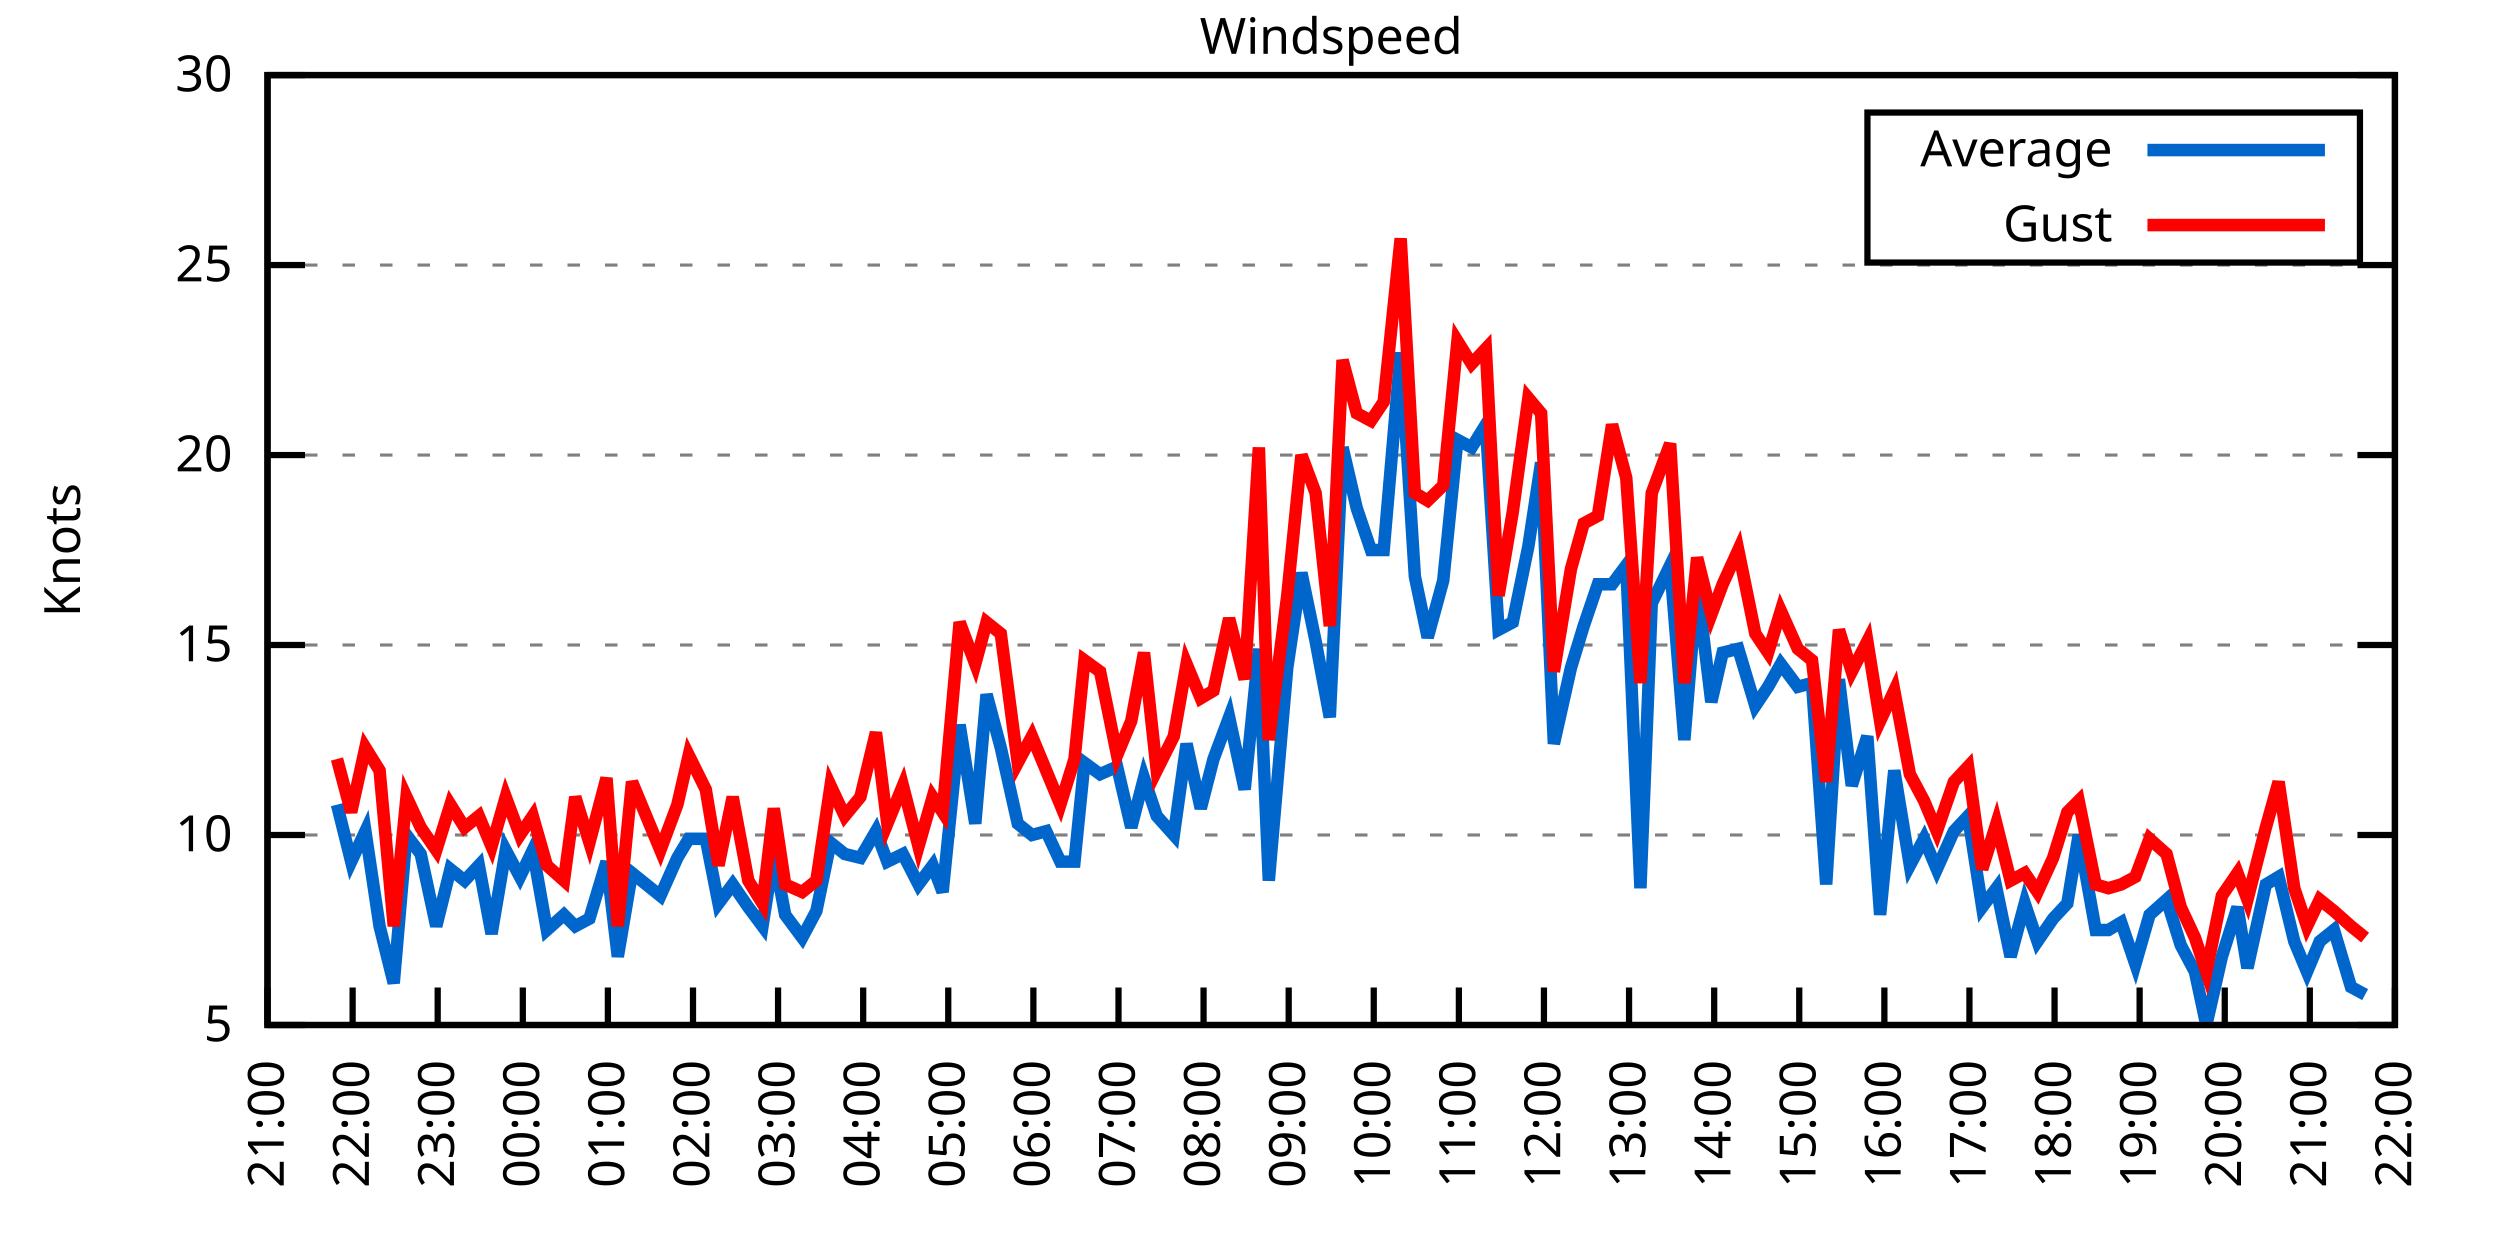
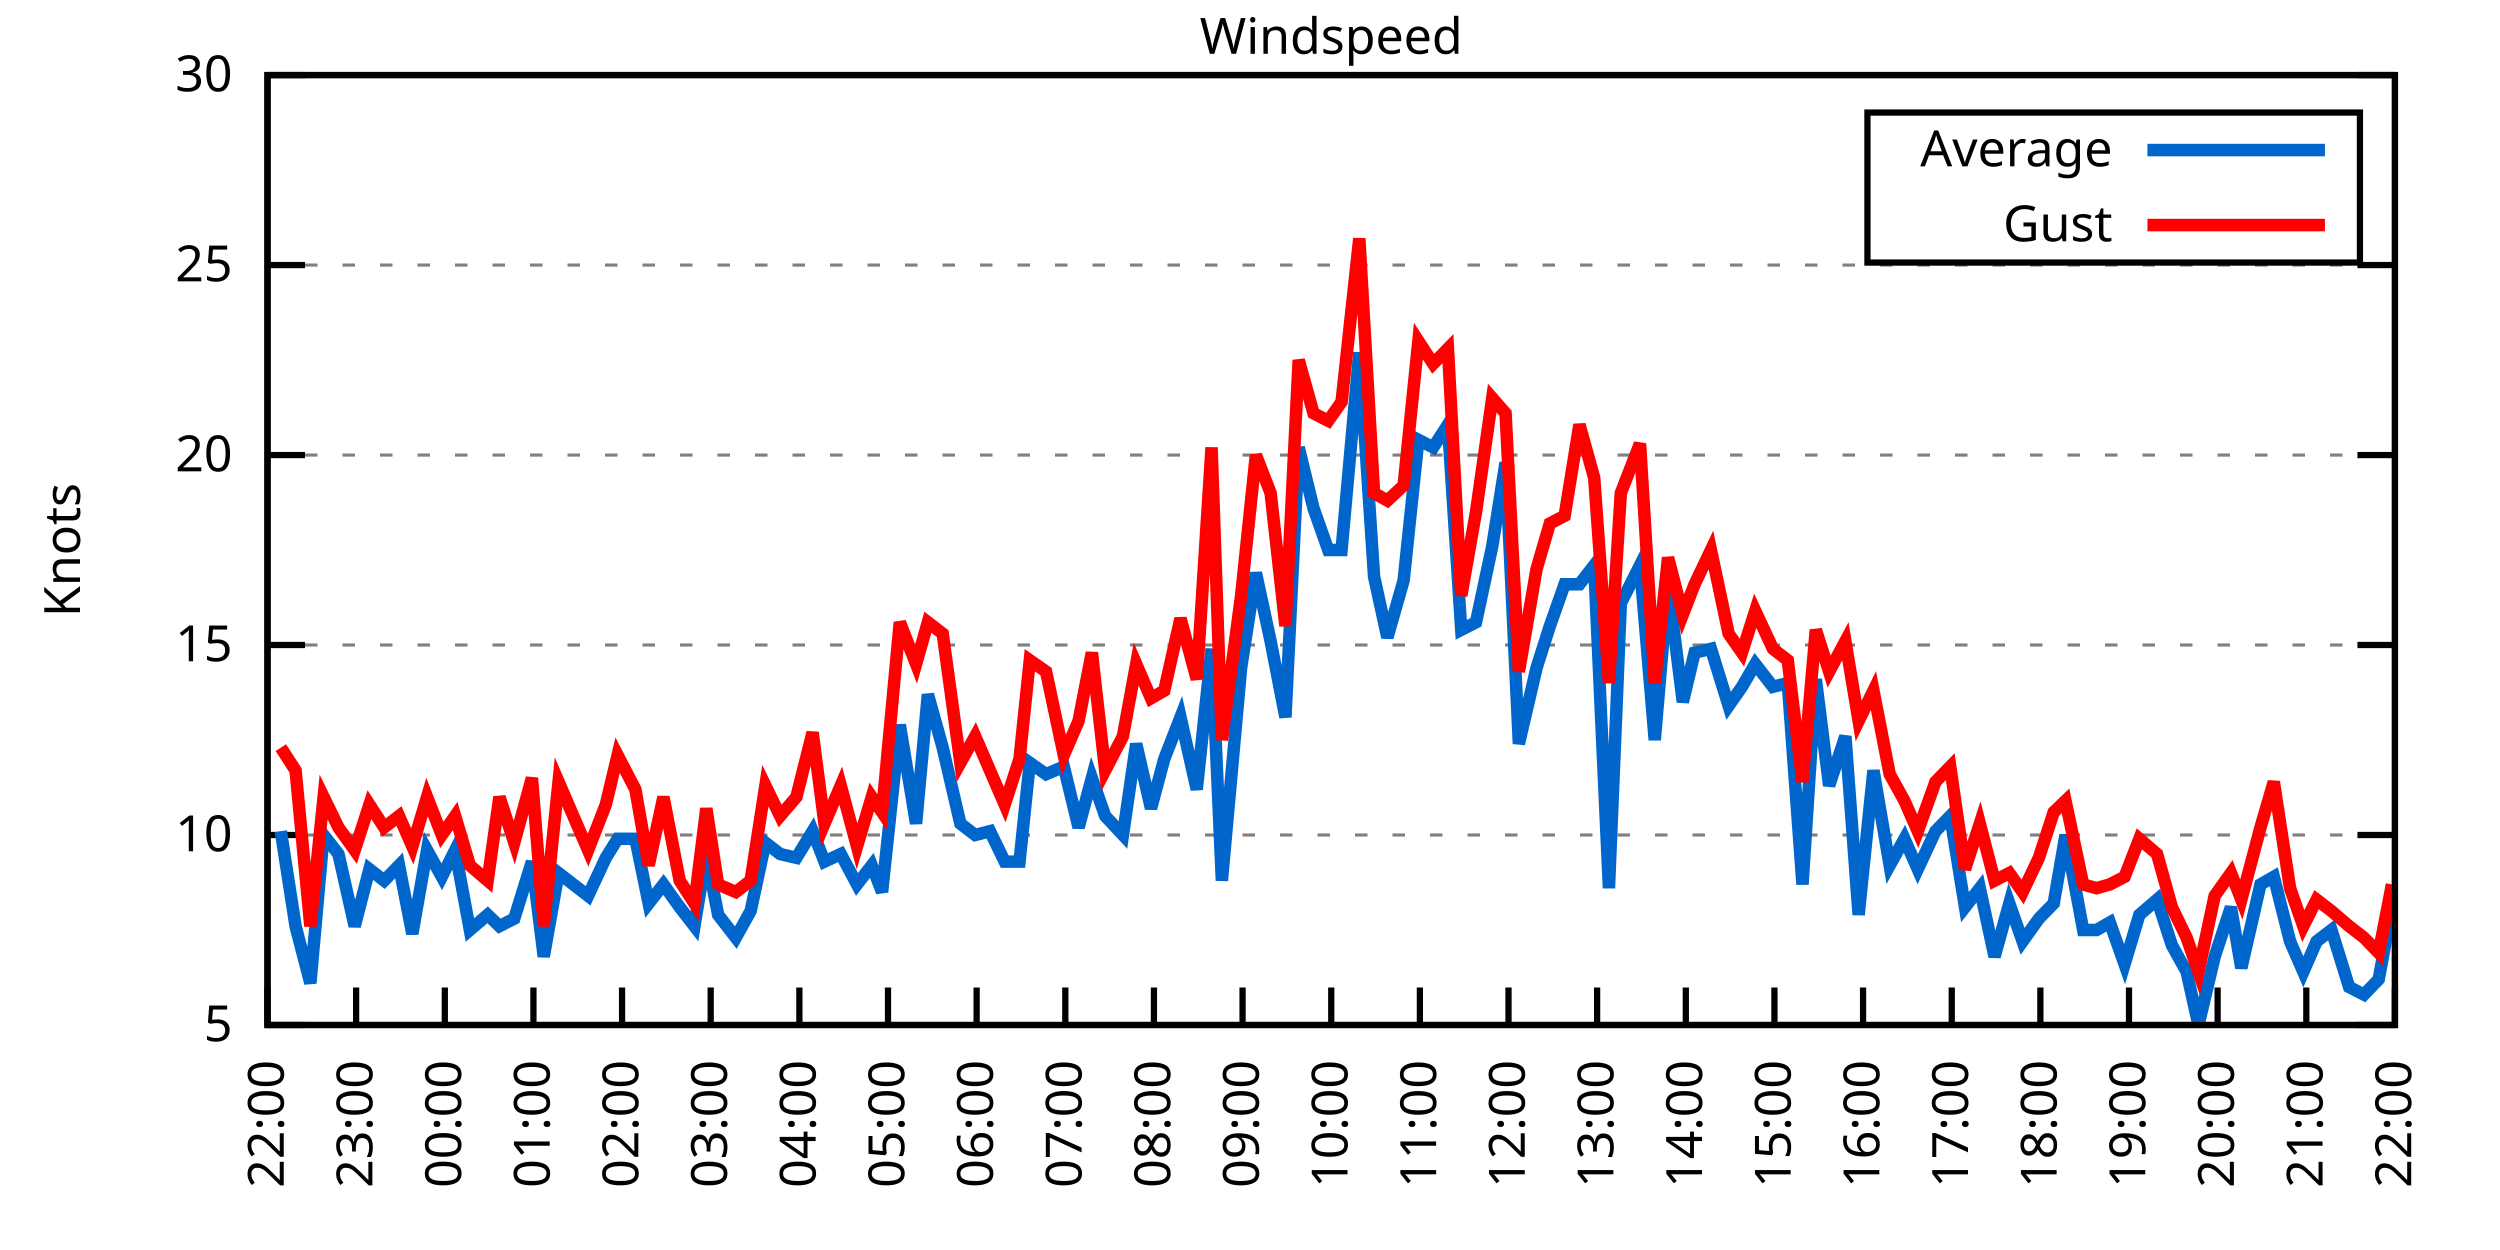
<svg xmlns="http://www.w3.org/2000/svg" xmlns:xlink="http://www.w3.org/1999/xlink" width="400" height="200" viewBox="0 0 400 200">
  <g id="gnuplot_canvas">
    <rect x="0" y="0" width="400" height="200" fill="none" />
    <defs>
      <circle id="gpDot" r="0.5" stroke-width="0.5" stroke="currentColor" />
      <path id="gpPt0" stroke-width="0.333" stroke="currentColor" d="M-1,0 h2 M0,-1 v2" />
      <path id="gpPt1" stroke-width="0.333" stroke="currentColor" d="M-1,-1 L1,1 M1,-1 L-1,1" />
      <path id="gpPt2" stroke-width="0.333" stroke="currentColor" d="M-1,0 L1,0 M0,-1 L0,1 M-1,-1 L1,1 M-1,1 L1,-1" />
      <rect id="gpPt3" stroke-width="0.333" stroke="currentColor" x="-1" y="-1" width="2" height="2" />
      <rect id="gpPt4" stroke-width="0.333" stroke="currentColor" fill="currentColor" x="-1" y="-1" width="2" height="2" />
      <circle id="gpPt5" stroke-width="0.333" stroke="currentColor" cx="0" cy="0" r="1" />
      <use xlink:href="#gpPt5" id="gpPt6" fill="currentColor" stroke="none" />
      <path id="gpPt7" stroke-width="0.333" stroke="currentColor" d="M0,-1.33 L-1.33,0.67 L1.33,0.67 z" />
      <use xlink:href="#gpPt7" id="gpPt8" fill="currentColor" stroke="none" />
      <use xlink:href="#gpPt7" id="gpPt9" stroke="currentColor" transform="rotate(180)" />
      <use xlink:href="#gpPt9" id="gpPt10" fill="currentColor" stroke="none" />
      <use xlink:href="#gpPt3" id="gpPt11" stroke="currentColor" transform="rotate(45)" />
      <use xlink:href="#gpPt11" id="gpPt12" fill="currentColor" stroke="none" />
      <path id="gpPt13" stroke-width="0.333" stroke="currentColor" d="M0,1.330 L1.265,0.411 L0.782,-1.067 L-0.782,-1.076 L-1.265,0.411 z" />
      <use xlink:href="#gpPt13" id="gpPt14" fill="currentColor" stroke="none" />
      <filter id="textbox" filterUnits="objectBoundingBox" x="0" y="0" height="1" width="1">
        <feFlood flood-color="white" flood-opacity="1" result="bgnd" />
        <feComposite in="SourceGraphic" in2="bgnd" operator="atop" />
      </filter>
      <filter id="greybox" filterUnits="objectBoundingBox" x="0" y="0" height="1" width="1">
        <feFlood flood-color="lightgrey" flood-opacity="1" result="grey" />
        <feComposite in="SourceGraphic" in2="grey" operator="atop" />
      </filter>
    </defs>
    <g fill="none" color="white" stroke="currentColor" stroke-width="1.00" stroke-linecap="butt" stroke-linejoin="miter">
</g>
    <g fill="none" color="black" stroke="currentColor" stroke-width="1.00" stroke-linecap="butt" stroke-linejoin="miter">
      <g stroke="none" shape-rendering="crispEdges">
        <polygon fill="rgb(255, 255, 255)" points="42.80,164.00 383.18,164.00 383.18,12.02 42.80,12.02 " />
      </g>
    </g>
    <g fill="none" color="black" stroke="currentColor" stroke-width="1.00" stroke-linecap="butt" stroke-linejoin="miter">
</g>
    <g fill="none" color="black" stroke="black" stroke-width="0.50" stroke-linecap="butt" stroke-linejoin="miter">
</g>
    <g fill="none" color="gray" stroke="currentColor" stroke-width="0.50" stroke-linecap="butt" stroke-linejoin="miter">
      <path stroke="gray" stroke-dasharray="2,4" class="gridline" d="M42.80,164.00 L383.19,164.00  " />
    </g>
    <g fill="none" color="gray" stroke="gray" stroke-width="1.00" stroke-linecap="butt" stroke-linejoin="miter">
</g>
    <g fill="none" color="black" stroke="currentColor" stroke-width="1.00" stroke-linecap="butt" stroke-linejoin="miter">
      <path stroke="black" d="M42.80,164.00 L48.80,164.00 M383.19,164.00 L377.19,164.00  " />
      <g transform="translate(37.20,166.60)" stroke="none" fill="black" font-family="Sans" font-size="8.00" text-anchor="end">
        <text>
          <tspan font-family="Sans"> 5</tspan>
        </text>
      </g>
    </g>
    <g fill="none" color="black" stroke="currentColor" stroke-width="1.00" stroke-linecap="butt" stroke-linejoin="miter">
</g>
    <g fill="none" color="black" stroke="black" stroke-width="0.50" stroke-linecap="butt" stroke-linejoin="miter">
</g>
    <g fill="none" color="gray" stroke="currentColor" stroke-width="0.50" stroke-linecap="butt" stroke-linejoin="miter">
      <path stroke="gray" stroke-dasharray="2,4" class="gridline" d="M42.80,133.60 L383.19,133.60  " />
    </g>
    <g fill="none" color="gray" stroke="gray" stroke-width="1.00" stroke-linecap="butt" stroke-linejoin="miter">
</g>
    <g fill="none" color="black" stroke="currentColor" stroke-width="1.00" stroke-linecap="butt" stroke-linejoin="miter">
      <path stroke="black" d="M42.80,133.60 L48.80,133.60 M383.19,133.60 L377.19,133.60  " />
      <g transform="translate(37.20,136.20)" stroke="none" fill="black" font-family="Sans" font-size="8.00" text-anchor="end">
        <text>
          <tspan font-family="Sans"> 10</tspan>
        </text>
      </g>
    </g>
    <g fill="none" color="black" stroke="currentColor" stroke-width="1.00" stroke-linecap="butt" stroke-linejoin="miter">
</g>
    <g fill="none" color="black" stroke="black" stroke-width="0.50" stroke-linecap="butt" stroke-linejoin="miter">
</g>
    <g fill="none" color="gray" stroke="currentColor" stroke-width="0.50" stroke-linecap="butt" stroke-linejoin="miter">
      <path stroke="gray" stroke-dasharray="2,4" class="gridline" d="M42.80,103.20 L383.19,103.20  " />
    </g>
    <g fill="none" color="gray" stroke="gray" stroke-width="1.00" stroke-linecap="butt" stroke-linejoin="miter">
</g>
    <g fill="none" color="black" stroke="currentColor" stroke-width="1.00" stroke-linecap="butt" stroke-linejoin="miter">
      <path stroke="black" d="M42.80,103.20 L48.80,103.20 M383.19,103.20 L377.19,103.20  " />
      <g transform="translate(37.20,105.80)" stroke="none" fill="black" font-family="Sans" font-size="8.00" text-anchor="end">
        <text>
          <tspan font-family="Sans"> 15</tspan>
        </text>
      </g>
    </g>
    <g fill="none" color="black" stroke="currentColor" stroke-width="1.00" stroke-linecap="butt" stroke-linejoin="miter">
</g>
    <g fill="none" color="black" stroke="black" stroke-width="0.50" stroke-linecap="butt" stroke-linejoin="miter">
</g>
    <g fill="none" color="gray" stroke="currentColor" stroke-width="0.50" stroke-linecap="butt" stroke-linejoin="miter">
      <path stroke="gray" stroke-dasharray="2,4" class="gridline" d="M42.80,72.81 L383.19,72.81  " />
    </g>
    <g fill="none" color="gray" stroke="gray" stroke-width="1.00" stroke-linecap="butt" stroke-linejoin="miter">
</g>
    <g fill="none" color="black" stroke="currentColor" stroke-width="1.00" stroke-linecap="butt" stroke-linejoin="miter">
      <path stroke="black" d="M42.80,72.81 L48.80,72.81 M383.19,72.81 L377.19,72.81  " />
      <g transform="translate(37.20,75.41)" stroke="none" fill="black" font-family="Sans" font-size="8.00" text-anchor="end">
        <text>
          <tspan font-family="Sans"> 20</tspan>
        </text>
      </g>
    </g>
    <g fill="none" color="black" stroke="currentColor" stroke-width="1.00" stroke-linecap="butt" stroke-linejoin="miter">
</g>
    <g fill="none" color="black" stroke="black" stroke-width="0.50" stroke-linecap="butt" stroke-linejoin="miter">
</g>
    <g fill="none" color="gray" stroke="currentColor" stroke-width="0.50" stroke-linecap="butt" stroke-linejoin="miter">
      <path stroke="gray" stroke-dasharray="2,4" class="gridline" d="M42.80,42.41 L383.19,42.41  " />
    </g>
    <g fill="none" color="gray" stroke="gray" stroke-width="1.00" stroke-linecap="butt" stroke-linejoin="miter">
</g>
    <g fill="none" color="black" stroke="currentColor" stroke-width="1.00" stroke-linecap="butt" stroke-linejoin="miter">
      <path stroke="black" d="M42.80,42.41 L48.80,42.41 M383.19,42.41 L377.19,42.41  " />
      <g transform="translate(37.20,45.01)" stroke="none" fill="black" font-family="Sans" font-size="8.00" text-anchor="end">
        <text>
          <tspan font-family="Sans"> 25</tspan>
        </text>
      </g>
    </g>
    <g fill="none" color="black" stroke="currentColor" stroke-width="1.00" stroke-linecap="butt" stroke-linejoin="miter">
</g>
    <g fill="none" color="black" stroke="black" stroke-width="0.50" stroke-linecap="butt" stroke-linejoin="miter">
</g>
    <g fill="none" color="gray" stroke="currentColor" stroke-width="0.50" stroke-linecap="butt" stroke-linejoin="miter">
      <path stroke="gray" stroke-dasharray="2,4" class="gridline" d="M42.80,12.01 L383.19,12.01  " />
    </g>
    <g fill="none" color="gray" stroke="gray" stroke-width="1.00" stroke-linecap="butt" stroke-linejoin="miter">
</g>
    <g fill="none" color="black" stroke="currentColor" stroke-width="1.00" stroke-linecap="butt" stroke-linejoin="miter">
      <path stroke="black" d="M42.80,12.01 L48.80,12.01 M383.19,12.01 L377.19,12.01  " />
      <g transform="translate(37.20,14.61)" stroke="none" fill="black" font-family="Sans" font-size="8.00" text-anchor="end">
        <text>
          <tspan font-family="Sans"> 30</tspan>
        </text>
      </g>
    </g>
    <g fill="none" color="black" stroke="currentColor" stroke-width="1.00" stroke-linecap="butt" stroke-linejoin="miter">
      <path stroke="black" d="M42.80,164.00 L42.80,158.00  " />
      <g transform="translate(45.40,169.60) rotate(270.00)" stroke="none" fill="black" font-family="Sans" font-size="8.00" text-anchor="end">
        <text>
-           <tspan font-family="Sans">21:00</tspan>
-         </text>
-       </g>
-     </g>
-     <g fill="none" color="black" stroke="currentColor" stroke-width="1.00" stroke-linecap="butt" stroke-linejoin="miter">
-       <path stroke="black" d="M56.42,164.00 L56.42,158.00  " />
-       <g transform="translate(59.02,169.60) rotate(270.00)" stroke="none" fill="black" font-family="Sans" font-size="8.00" text-anchor="end">
-         <text>
          <tspan font-family="Sans">22:00</tspan>
        </text>
      </g>
    </g>
    <g fill="none" color="black" stroke="currentColor" stroke-width="1.00" stroke-linecap="butt" stroke-linejoin="miter">
-       <path stroke="black" d="M70.03,164.00 L70.03,158.00  " />
-       <g transform="translate(72.63,169.60) rotate(270.00)" stroke="none" fill="black" font-family="Sans" font-size="8.00" text-anchor="end">
+       <path stroke="black" d="M56.98,164.00 L56.98,158.00  " />
+       <g transform="translate(59.58,169.60) rotate(270.00)" stroke="none" fill="black" font-family="Sans" font-size="8.00" text-anchor="end">
        <text>
          <tspan font-family="Sans">23:00</tspan>
        </text>
      </g>
    </g>
    <g fill="none" color="black" stroke="currentColor" stroke-width="1.00" stroke-linecap="butt" stroke-linejoin="miter">
-       <path stroke="black" d="M83.65,164.00 L83.65,158.00  " />
-       <g transform="translate(86.25,169.60) rotate(270.00)" stroke="none" fill="black" font-family="Sans" font-size="8.00" text-anchor="end">
+       <path stroke="black" d="M71.17,164.00 L71.17,158.00  " />
+       <g transform="translate(73.77,169.60) rotate(270.00)" stroke="none" fill="black" font-family="Sans" font-size="8.00" text-anchor="end">
        <text>
          <tspan font-family="Sans">00:00</tspan>
        </text>
      </g>
    </g>
    <g fill="none" color="black" stroke="currentColor" stroke-width="1.00" stroke-linecap="butt" stroke-linejoin="miter">
-       <path stroke="black" d="M97.26,164.00 L97.26,158.00  " />
-       <g transform="translate(99.86,169.60) rotate(270.00)" stroke="none" fill="black" font-family="Sans" font-size="8.00" text-anchor="end">
+       <path stroke="black" d="M85.35,164.00 L85.35,158.00  " />
+       <g transform="translate(87.95,169.60) rotate(270.00)" stroke="none" fill="black" font-family="Sans" font-size="8.00" text-anchor="end">
        <text>
          <tspan font-family="Sans">01:00</tspan>
        </text>
      </g>
    </g>
    <g fill="none" color="black" stroke="currentColor" stroke-width="1.00" stroke-linecap="butt" stroke-linejoin="miter">
-       <path stroke="black" d="M110.88,164.00 L110.88,158.00  " />
-       <g transform="translate(113.48,169.60) rotate(270.00)" stroke="none" fill="black" font-family="Sans" font-size="8.00" text-anchor="end">
+       <path stroke="black" d="M99.53,164.00 L99.53,158.00  " />
+       <g transform="translate(102.13,169.60) rotate(270.00)" stroke="none" fill="black" font-family="Sans" font-size="8.00" text-anchor="end">
        <text>
          <tspan font-family="Sans">02:00</tspan>
        </text>
      </g>
    </g>
    <g fill="none" color="black" stroke="currentColor" stroke-width="1.00" stroke-linecap="butt" stroke-linejoin="miter">
-       <path stroke="black" d="M124.49,164.00 L124.49,158.00  " />
-       <g transform="translate(127.09,169.60) rotate(270.00)" stroke="none" fill="black" font-family="Sans" font-size="8.00" text-anchor="end">
+       <path stroke="black" d="M113.71,164.00 L113.71,158.00  " />
+       <g transform="translate(116.31,169.60) rotate(270.00)" stroke="none" fill="black" font-family="Sans" font-size="8.00" text-anchor="end">
        <text>
          <tspan font-family="Sans">03:00</tspan>
        </text>
      </g>
    </g>
    <g fill="none" color="black" stroke="currentColor" stroke-width="1.00" stroke-linecap="butt" stroke-linejoin="miter">
-       <path stroke="black" d="M138.11,164.00 L138.11,158.00  " />
-       <g transform="translate(140.71,169.60) rotate(270.00)" stroke="none" fill="black" font-family="Sans" font-size="8.00" text-anchor="end">
+       <path stroke="black" d="M127.90,164.00 L127.90,158.00  " />
+       <g transform="translate(130.50,169.60) rotate(270.00)" stroke="none" fill="black" font-family="Sans" font-size="8.00" text-anchor="end">
        <text>
          <tspan font-family="Sans">04:00</tspan>
        </text>
      </g>
    </g>
    <g fill="none" color="black" stroke="currentColor" stroke-width="1.00" stroke-linecap="butt" stroke-linejoin="miter">
-       <path stroke="black" d="M151.72,164.00 L151.72,158.00  " />
-       <g transform="translate(154.32,169.60) rotate(270.00)" stroke="none" fill="black" font-family="Sans" font-size="8.00" text-anchor="end">
+       <path stroke="black" d="M142.08,164.00 L142.08,158.00  " />
+       <g transform="translate(144.68,169.60) rotate(270.00)" stroke="none" fill="black" font-family="Sans" font-size="8.00" text-anchor="end">
        <text>
          <tspan font-family="Sans">05:00</tspan>
        </text>
      </g>
    </g>
    <g fill="none" color="black" stroke="currentColor" stroke-width="1.00" stroke-linecap="butt" stroke-linejoin="miter">
-       <path stroke="black" d="M165.34,164.00 L165.34,158.00  " />
-       <g transform="translate(167.94,169.60) rotate(270.00)" stroke="none" fill="black" font-family="Sans" font-size="8.00" text-anchor="end">
+       <path stroke="black" d="M156.26,164.00 L156.26,158.00  " />
+       <g transform="translate(158.86,169.60) rotate(270.00)" stroke="none" fill="black" font-family="Sans" font-size="8.00" text-anchor="end">
        <text>
          <tspan font-family="Sans">06:00</tspan>
        </text>
      </g>
    </g>
    <g fill="none" color="black" stroke="currentColor" stroke-width="1.00" stroke-linecap="butt" stroke-linejoin="miter">
-       <path stroke="black" d="M178.96,164.00 L178.96,158.00  " />
-       <g transform="translate(181.56,169.60) rotate(270.00)" stroke="none" fill="black" font-family="Sans" font-size="8.00" text-anchor="end">
+       <path stroke="black" d="M170.45,164.00 L170.45,158.00  " />
+       <g transform="translate(173.05,169.60) rotate(270.00)" stroke="none" fill="black" font-family="Sans" font-size="8.00" text-anchor="end">
        <text>
          <tspan font-family="Sans">07:00</tspan>
        </text>
      </g>
    </g>
    <g fill="none" color="black" stroke="currentColor" stroke-width="1.00" stroke-linecap="butt" stroke-linejoin="miter">
-       <path stroke="black" d="M192.57,164.00 L192.57,158.00  " />
-       <g transform="translate(195.17,169.60) rotate(270.00)" stroke="none" fill="black" font-family="Sans" font-size="8.00" text-anchor="end">
+       <path stroke="black" d="M184.63,164.00 L184.63,158.00  " />
+       <g transform="translate(187.23,169.60) rotate(270.00)" stroke="none" fill="black" font-family="Sans" font-size="8.00" text-anchor="end">
        <text>
          <tspan font-family="Sans">08:00</tspan>
        </text>
      </g>
    </g>
    <g fill="none" color="black" stroke="currentColor" stroke-width="1.00" stroke-linecap="butt" stroke-linejoin="miter">
-       <path stroke="black" d="M206.19,164.00 L206.19,158.00  " />
-       <g transform="translate(208.79,169.60) rotate(270.00)" stroke="none" fill="black" font-family="Sans" font-size="8.00" text-anchor="end">
+       <path stroke="black" d="M198.81,164.00 L198.81,158.00  " />
+       <g transform="translate(201.41,169.60) rotate(270.00)" stroke="none" fill="black" font-family="Sans" font-size="8.00" text-anchor="end">
        <text>
          <tspan font-family="Sans">09:00</tspan>
        </text>
      </g>
    </g>
    <g fill="none" color="black" stroke="currentColor" stroke-width="1.00" stroke-linecap="butt" stroke-linejoin="miter">
-       <path stroke="black" d="M219.80,164.00 L219.80,158.00  " />
-       <g transform="translate(222.40,169.60) rotate(270.00)" stroke="none" fill="black" font-family="Sans" font-size="8.00" text-anchor="end">
+       <path stroke="black" d="M213.00,164.00 L213.00,158.00  " />
+       <g transform="translate(215.60,169.60) rotate(270.00)" stroke="none" fill="black" font-family="Sans" font-size="8.00" text-anchor="end">
        <text>
          <tspan font-family="Sans">10:00</tspan>
        </text>
      </g>
    </g>
    <g fill="none" color="black" stroke="currentColor" stroke-width="1.00" stroke-linecap="butt" stroke-linejoin="miter">
-       <path stroke="black" d="M233.42,164.00 L233.42,158.00  " />
-       <g transform="translate(236.02,169.60) rotate(270.00)" stroke="none" fill="black" font-family="Sans" font-size="8.00" text-anchor="end">
+       <path stroke="black" d="M227.18,164.00 L227.18,158.00  " />
+       <g transform="translate(229.78,169.60) rotate(270.00)" stroke="none" fill="black" font-family="Sans" font-size="8.00" text-anchor="end">
        <text>
          <tspan font-family="Sans">11:00</tspan>
        </text>
      </g>
    </g>
    <g fill="none" color="black" stroke="currentColor" stroke-width="1.00" stroke-linecap="butt" stroke-linejoin="miter">
-       <path stroke="black" d="M247.03,164.00 L247.03,158.00  " />
-       <g transform="translate(249.63,169.60) rotate(270.00)" stroke="none" fill="black" font-family="Sans" font-size="8.00" text-anchor="end">
+       <path stroke="black" d="M241.36,164.00 L241.36,158.00  " />
+       <g transform="translate(243.96,169.60) rotate(270.00)" stroke="none" fill="black" font-family="Sans" font-size="8.00" text-anchor="end">
        <text>
          <tspan font-family="Sans">12:00</tspan>
        </text>
      </g>
    </g>
    <g fill="none" color="black" stroke="currentColor" stroke-width="1.00" stroke-linecap="butt" stroke-linejoin="miter">
-       <path stroke="black" d="M260.65,164.00 L260.65,158.00  " />
-       <g transform="translate(263.25,169.60) rotate(270.00)" stroke="none" fill="black" font-family="Sans" font-size="8.00" text-anchor="end">
+       <path stroke="black" d="M255.54,164.00 L255.54,158.00  " />
+       <g transform="translate(258.14,169.60) rotate(270.00)" stroke="none" fill="black" font-family="Sans" font-size="8.00" text-anchor="end">
        <text>
          <tspan font-family="Sans">13:00</tspan>
        </text>
      </g>
    </g>
    <g fill="none" color="black" stroke="currentColor" stroke-width="1.00" stroke-linecap="butt" stroke-linejoin="miter">
-       <path stroke="black" d="M274.27,164.00 L274.27,158.00  " />
-       <g transform="translate(276.87,169.60) rotate(270.00)" stroke="none" fill="black" font-family="Sans" font-size="8.00" text-anchor="end">
+       <path stroke="black" d="M269.73,164.00 L269.73,158.00  " />
+       <g transform="translate(272.33,169.60) rotate(270.00)" stroke="none" fill="black" font-family="Sans" font-size="8.00" text-anchor="end">
        <text>
          <tspan font-family="Sans">14:00</tspan>
        </text>
      </g>
    </g>
    <g fill="none" color="black" stroke="currentColor" stroke-width="1.00" stroke-linecap="butt" stroke-linejoin="miter">
-       <path stroke="black" d="M287.88,164.00 L287.88,158.00  " />
-       <g transform="translate(290.48,169.60) rotate(270.00)" stroke="none" fill="black" font-family="Sans" font-size="8.00" text-anchor="end">
+       <path stroke="black" d="M283.91,164.00 L283.91,158.00  " />
+       <g transform="translate(286.51,169.60) rotate(270.00)" stroke="none" fill="black" font-family="Sans" font-size="8.00" text-anchor="end">
        <text>
          <tspan font-family="Sans">15:00</tspan>
        </text>
      </g>
    </g>
    <g fill="none" color="black" stroke="currentColor" stroke-width="1.00" stroke-linecap="butt" stroke-linejoin="miter">
-       <path stroke="black" d="M301.50,164.00 L301.50,158.00  " />
-       <g transform="translate(304.10,169.60) rotate(270.00)" stroke="none" fill="black" font-family="Sans" font-size="8.00" text-anchor="end">
+       <path stroke="black" d="M298.09,164.00 L298.09,158.00  " />
+       <g transform="translate(300.69,169.60) rotate(270.00)" stroke="none" fill="black" font-family="Sans" font-size="8.00" text-anchor="end">
        <text>
          <tspan font-family="Sans">16:00</tspan>
        </text>
      </g>
    </g>
    <g fill="none" color="black" stroke="currentColor" stroke-width="1.00" stroke-linecap="butt" stroke-linejoin="miter">
-       <path stroke="black" d="M315.11,164.00 L315.11,158.00  " />
-       <g transform="translate(317.71,169.60) rotate(270.00)" stroke="none" fill="black" font-family="Sans" font-size="8.00" text-anchor="end">
+       <path stroke="black" d="M312.28,164.00 L312.28,158.00  " />
+       <g transform="translate(314.88,169.60) rotate(270.00)" stroke="none" fill="black" font-family="Sans" font-size="8.00" text-anchor="end">
        <text>
          <tspan font-family="Sans">17:00</tspan>
        </text>
      </g>
    </g>
    <g fill="none" color="black" stroke="currentColor" stroke-width="1.00" stroke-linecap="butt" stroke-linejoin="miter">
-       <path stroke="black" d="M328.73,164.00 L328.73,158.00  " />
-       <g transform="translate(331.33,169.60) rotate(270.00)" stroke="none" fill="black" font-family="Sans" font-size="8.00" text-anchor="end">
+       <path stroke="black" d="M326.46,164.00 L326.46,158.00  " />
+       <g transform="translate(329.06,169.60) rotate(270.00)" stroke="none" fill="black" font-family="Sans" font-size="8.00" text-anchor="end">
        <text>
          <tspan font-family="Sans">18:00</tspan>
        </text>
      </g>
    </g>
    <g fill="none" color="black" stroke="currentColor" stroke-width="1.00" stroke-linecap="butt" stroke-linejoin="miter">
-       <path stroke="black" d="M342.34,164.00 L342.34,158.00  " />
-       <g transform="translate(344.94,169.60) rotate(270.00)" stroke="none" fill="black" font-family="Sans" font-size="8.00" text-anchor="end">
+       <path stroke="black" d="M340.64,164.00 L340.64,158.00  " />
+       <g transform="translate(343.24,169.60) rotate(270.00)" stroke="none" fill="black" font-family="Sans" font-size="8.00" text-anchor="end">
        <text>
          <tspan font-family="Sans">19:00</tspan>
        </text>
      </g>
    </g>
    <g fill="none" color="black" stroke="currentColor" stroke-width="1.00" stroke-linecap="butt" stroke-linejoin="miter">
-       <path stroke="black" d="M355.96,164.00 L355.96,158.00  " />
-       <g transform="translate(358.56,169.60) rotate(270.00)" stroke="none" fill="black" font-family="Sans" font-size="8.00" text-anchor="end">
+       <path stroke="black" d="M354.82,164.00 L354.82,158.00  " />
+       <g transform="translate(357.42,169.60) rotate(270.00)" stroke="none" fill="black" font-family="Sans" font-size="8.00" text-anchor="end">
        <text>
          <tspan font-family="Sans">20:00</tspan>
        </text>
      </g>
    </g>
    <g fill="none" color="black" stroke="currentColor" stroke-width="1.00" stroke-linecap="butt" stroke-linejoin="miter">
-       <path stroke="black" d="M369.57,164.00 L369.57,158.00  " />
-       <g transform="translate(372.17,169.60) rotate(270.00)" stroke="none" fill="black" font-family="Sans" font-size="8.00" text-anchor="end">
+       <path stroke="black" d="M369.01,164.00 L369.01,158.00  " />
+       <g transform="translate(371.61,169.60) rotate(270.00)" stroke="none" fill="black" font-family="Sans" font-size="8.00" text-anchor="end">
        <text>
          <tspan font-family="Sans">21:00</tspan>
        </text>
      </g>
    </g>
    <g fill="none" color="black" stroke="currentColor" stroke-width="1.00" stroke-linecap="butt" stroke-linejoin="miter">
      <path stroke="black" d="M383.19,164.00 L383.19,158.00  " />
      <g transform="translate(385.79,169.60) rotate(270.00)" stroke="none" fill="black" font-family="Sans" font-size="8.00" text-anchor="end">
        <text>
          <tspan font-family="Sans">22:00</tspan>
        </text>
      </g>
    </g>
    <g fill="none" color="black" stroke="currentColor" stroke-width="1.00" stroke-linecap="butt" stroke-linejoin="miter">
</g>
    <g fill="none" color="black" stroke="currentColor" stroke-width="1.00" stroke-linecap="butt" stroke-linejoin="miter">
      <path stroke="black" d="M42.80,12.01 L42.80,164.00 L383.19,164.00 L383.19,12.01 L42.80,12.01 Z  " />
    </g>
    <g fill="none" color="black" stroke="currentColor" stroke-width="1.00" stroke-linecap="butt" stroke-linejoin="miter">
</g>
    <g fill="none" color="black" stroke="currentColor" stroke-width="1.00" stroke-linecap="butt" stroke-linejoin="miter">
      <path stroke="black" d="M298.79,42.01 L298.79,18.01 L377.59,18.01 L377.59,42.01 L298.79,42.01 Z  " />
    </g>
    <g id="Windspeed_plot_1">
      <g fill="none" color="white" stroke="black" stroke-width="2.00" stroke-linecap="butt" stroke-linejoin="miter">
</g>
      <g fill="none" color="black" stroke="currentColor" stroke-width="2.00" stroke-linecap="butt" stroke-linejoin="miter">
        <g transform="translate(337.99,26.61)" stroke="none" fill="black" font-family="Sans" font-size="8.00" text-anchor="end">
          <text>
            <tspan font-family="Sans">Average</tspan>
          </text>
        </g>
      </g>
      <g fill="none" color="black" stroke="currentColor" stroke-width="2.00" stroke-linecap="butt" stroke-linejoin="miter">
-         <path stroke="rgb(  0, 102, 204)" d="M343.59,24.01 L371.99,24.01 M53.92,128.74 L56.19,137.86 L58.46,132.99 L60.73,148.19 L63.00,157.31 L65.04,133.60   L67.31,136.64 L69.80,148.19 L72.07,139.07 L74.34,140.90 L76.61,138.47 L78.65,149.41 L80.92,136.03 L83.19,140.29   L85.24,136.03 L87.50,148.80 L90.23,146.37 L92.04,148.19 L94.31,146.98 L97.04,137.86 L98.85,153.06 L101.12,139.68   L105.66,143.33 L108.38,137.25 L110.20,134.21 L112.92,134.21 L114.96,144.55 L117.23,141.51 L119.73,145.15 L122.00,148.19   L123.81,136.64 L125.63,146.37 L128.35,150.02 L130.62,145.76 L132.89,134.82 L135.16,136.64 L137.66,137.25 L140.15,132.99   L141.97,137.86 L144.46,136.64 L146.96,141.51 L149.23,138.47 L150.82,142.72 L153.54,115.97 L156.04,131.78 L157.85,111.11   L160.12,119.62 L162.84,131.78 L165.11,133.60 L167.38,132.99 L169.65,137.86 L171.92,137.86 L173.51,122.05 L176.01,123.87   L178.73,122.66 L181.00,132.39 L183.04,124.48 L185.08,130.56 L187.81,133.60 L189.85,119.01 L192.12,129.35 L194.16,121.44   L196.66,114.76 L199.15,126.31 L201.42,103.81 L203.01,140.90 L205.96,106.85 L208.23,91.65 L210.50,102.60 L212.77,114.76   L214.81,71.59 L217.08,81.32 L219.35,88.00 L221.39,88.00 L224.11,56.39 L226.38,92.26 L228.43,101.99 L230.92,92.87   L233.19,70.37 L235.46,71.59 L237.73,67.94 L239.77,100.77 L242.04,99.56 L244.54,87.40 L246.58,74.02 L248.62,119.01   L251.35,106.85 L253.39,100.16 L255.66,93.48 L257.93,93.48 L260.20,90.44 L262.47,142.11 L264.28,96.52 L267.23,90.44   L269.50,118.40 L271.54,93.48 L273.81,112.32 L275.63,104.42 L278.12,103.81 L280.85,112.93 L282.89,109.89 L284.93,106.24   L287.65,109.89 L289.92,109.28 L292.19,141.51 L294.23,108.68 L296.28,125.70 L298.77,117.80 L300.82,146.37 L303.08,123.27   L305.58,138.47 L307.85,134.21 L309.89,139.07 L312.62,132.99 L314.89,130.56 L317.15,145.15 L319.42,142.11 L321.69,153.06   L323.96,144.55 L326.00,150.62 L328.50,146.98 L330.77,144.55 L332.59,133.60 L335.31,148.80 L337.35,148.80 L339.39,147.59   L341.66,154.27 L343.93,146.37 L346.65,143.94 L348.92,151.23 L351.19,155.49 L353.01,164.00 L355.50,153.06 L358.00,145.15   L359.59,154.88 L362.54,141.51 L364.58,140.29 L367.08,150.62 L369.12,155.49 L371.16,150.62 L373.43,148.80 L376.16,157.92   L378.42,159.14  " />
+         <path stroke="rgb(  0, 102, 204)" d="M343.59,24.01 L371.99,24.01 M44.93,132.99 L47.29,148.19 L49.66,157.31 L51.78,133.60 L54.15,136.64 L56.75,148.19   L59.11,139.07 L61.47,140.90 L63.84,138.47 L65.97,149.41 L68.33,136.03 L70.69,140.29 L72.82,136.03 L75.18,148.80   L78.02,146.37 L79.91,148.19 L82.28,146.98 L85.11,137.86 L87.00,153.06 L89.37,139.68 L94.09,143.33 L96.93,137.25   L98.82,134.21 L101.66,134.21 L103.79,144.55 L106.15,141.51 L108.75,145.15 L111.11,148.19 L113.01,136.64 L114.90,146.37   L117.73,150.02 L120.10,145.76 L122.46,134.82 L124.82,136.64 L127.42,137.25 L130.02,132.99 L131.92,137.86 L134.52,136.64   L137.12,141.51 L139.48,138.47 L141.13,142.72 L143.97,115.97 L146.57,131.78 L148.46,111.11 L150.83,119.62 L153.66,131.78   L156.03,133.60 L158.39,132.99 L160.75,137.86 L163.12,137.86 L164.77,122.05 L167.37,123.87 L170.21,122.66 L172.57,132.39   L174.70,124.48 L176.83,130.56 L179.67,133.60 L181.79,119.01 L184.16,129.35 L186.28,121.44 L188.88,114.76 L191.48,126.31   L193.85,103.81 L195.50,140.90 L198.58,106.85 L200.94,91.65 L203.30,102.60 L205.67,114.76 L207.79,71.59 L210.16,81.32   L212.52,88.00 L214.65,88.00 L217.49,56.39 L219.85,92.26 L221.98,101.99 L224.58,92.87 L226.94,70.37 L229.31,71.59   L231.67,67.94 L233.80,100.77 L236.16,99.56 L238.76,87.40 L240.89,74.02 L243.02,119.01 L245.85,106.85 L247.98,100.16   L250.34,93.48 L252.71,93.48 L255.07,90.44 L257.43,142.11 L259.33,96.52 L262.40,90.44 L264.76,118.40 L266.89,93.48   L269.25,112.32 L271.14,104.42 L273.75,103.81 L276.58,112.93 L278.71,109.89 L280.84,106.24 L283.67,109.89 L286.04,109.28   L288.40,141.51 L290.53,108.68 L292.66,125.70 L295.26,117.80 L297.38,146.37 L299.75,123.27 L302.35,138.47 L304.71,134.21   L306.84,139.07 L309.68,132.99 L312.04,130.56 L314.40,145.15 L316.77,142.11 L319.13,153.06 L321.49,144.55 L323.62,150.62   L326.22,146.98 L328.59,144.55 L330.48,133.60 L333.31,148.80 L335.44,148.80 L337.57,147.59 L339.93,154.27 L342.30,146.37   L345.13,143.94 L347.50,151.23 L349.86,155.49 L351.75,164.00 L354.35,153.06 L356.95,145.15 L358.61,154.88 L361.68,141.51   L363.81,140.29 L366.41,150.62 L368.53,155.49 L370.66,150.62 L373.03,148.80 L375.86,157.92 L378.23,159.14 L380.59,156.70   L382.72,145.15  " />
      </g>
    </g>
    <g id="Windspeed_plot_2">
      <g fill="none" color="black" stroke="currentColor" stroke-width="2.00" stroke-linecap="butt" stroke-linejoin="miter">
        <g transform="translate(337.99,38.61)" stroke="none" fill="black" font-family="Sans" font-size="8.00" text-anchor="end">
          <text>
            <tspan font-family="Sans">Gust</tspan>
          </text>
        </g>
      </g>
      <g fill="none" color="black" stroke="currentColor" stroke-width="2.00" stroke-linecap="butt" stroke-linejoin="miter">
-         <path stroke="rgb(255,   0,   0)" d="M343.59,36.01 L371.99,36.01 M53.92,121.44 L56.19,129.95 L58.46,119.62 L60.73,123.27 L63.00,148.19 L65.04,127.52   L67.31,132.39 L69.80,136.03 L72.07,128.74 L74.34,132.39 L76.61,130.56 L78.65,135.43 L80.92,127.52 L83.19,133.60   L85.24,130.56 L87.50,138.47 L90.23,140.90 L92.04,127.52 L94.31,134.82 L97.04,124.48 L98.85,148.19 L101.12,125.09   L105.66,136.03 L108.38,128.74 L110.20,120.83 L112.92,126.31 L114.96,138.47 L117.23,127.52 L119.73,140.90 L122.00,144.55   L123.81,129.35 L125.63,141.51 L128.35,142.72 L130.62,140.90 L132.89,125.70 L135.16,130.56 L137.66,127.52 L140.15,117.19   L141.97,131.78 L144.46,125.70 L146.96,135.43 L149.23,127.52 L150.82,129.95 L153.54,99.56 L156.04,106.24 L157.85,99.56   L160.12,101.38 L162.84,122.05 L165.11,117.80 L167.38,123.27 L169.65,128.74 L171.92,121.44 L173.51,105.64 L176.01,107.46   L178.73,120.83 L181.00,115.36 L183.04,104.42 L185.08,123.27 L187.81,117.80 L189.85,106.24 L192.12,111.72 L194.16,110.50   L196.66,98.95 L199.15,108.68 L201.42,71.59 L203.01,118.40 L205.96,95.30 L208.23,72.81 L210.50,78.89 L212.77,100.16   L214.81,57.61 L217.08,66.12 L219.35,67.33 L221.39,64.29 L224.11,38.15 L226.38,78.89 L228.43,80.10 L230.92,77.67   L233.19,54.57 L235.46,58.21 L237.73,55.78 L239.77,95.30 L242.04,81.93 L244.54,63.69 L246.58,66.12 L248.62,107.46   L251.35,91.04 L253.39,83.75 L255.66,82.53 L257.93,67.94 L260.20,76.45 L262.47,109.28 L264.28,78.89 L267.23,70.98   L269.50,109.28 L271.54,89.22 L273.81,98.34 L275.63,93.48 L278.12,88.00 L280.85,101.38 L282.89,104.42 L284.93,97.73   L287.65,103.81 L289.92,105.64 L292.19,125.09 L294.23,100.77 L296.28,107.46 L298.77,102.60 L300.82,115.36 L303.08,110.50   L305.58,123.87 L307.85,128.13 L309.89,132.99 L312.62,125.09 L314.89,122.66 L317.15,139.07 L319.42,131.78 L321.69,140.90   L323.96,139.68 L326.00,142.72 L328.50,137.25 L330.77,129.95 L332.59,128.13 L335.31,141.51 L337.35,142.11 L339.39,141.51   L341.66,140.29 L343.93,134.21 L346.65,136.64 L348.92,145.15 L351.19,150.02 L353.01,155.49 L355.50,143.33 L358.00,139.68   L359.59,143.94 L362.54,132.39 L364.58,125.09 L367.08,142.11 L369.12,148.19 L371.16,143.94 L373.43,145.76 L376.16,148.19   L378.42,150.02  " />
+         <path stroke="rgb(255,   0,   0)" d="M343.59,36.01 L371.99,36.01 M44.93,119.62 L47.29,123.27 L49.66,148.19 L51.78,127.52 L54.15,132.39 L56.75,136.03   L59.11,128.74 L61.47,132.39 L63.84,130.56 L65.97,135.43 L68.33,127.52 L70.69,133.60 L72.82,130.56 L75.18,138.47   L78.02,140.90 L79.91,127.52 L82.28,134.82 L85.11,124.48 L87.00,148.19 L89.37,125.09 L94.09,136.03 L96.93,128.74   L98.82,120.83 L101.66,126.31 L103.79,138.47 L106.15,127.52 L108.75,140.90 L111.11,144.55 L113.01,129.35 L114.90,141.51   L117.73,142.72 L120.10,140.90 L122.46,125.70 L124.82,130.56 L127.42,127.52 L130.02,117.19 L131.92,131.78 L134.52,125.70   L137.12,135.43 L139.48,127.52 L141.13,129.95 L143.97,99.56 L146.57,106.24 L148.46,99.56 L150.83,101.38 L153.66,122.05   L156.03,117.80 L158.39,123.27 L160.75,128.74 L163.12,121.44 L164.77,105.64 L167.37,107.46 L170.21,120.83 L172.57,115.36   L174.70,104.42 L176.83,123.27 L179.67,117.80 L181.79,106.24 L184.16,111.72 L186.28,110.50 L188.88,98.95 L191.48,108.68   L193.85,71.59 L195.50,118.40 L198.58,95.30 L200.94,72.81 L203.30,78.89 L205.67,100.16 L207.79,57.61 L210.16,66.12   L212.52,67.33 L214.65,64.29 L217.49,38.15 L219.85,78.89 L221.98,80.10 L224.58,77.67 L226.94,54.57 L229.31,58.21   L231.67,55.78 L233.80,95.30 L236.16,81.93 L238.76,63.69 L240.89,66.12 L243.02,107.46 L245.85,91.04 L247.98,83.75   L250.34,82.53 L252.71,67.94 L255.07,76.45 L257.43,109.28 L259.33,78.89 L262.40,70.98 L264.76,109.28 L266.89,89.22   L269.25,98.34 L271.14,93.48 L273.75,88.00 L276.58,101.38 L278.71,104.42 L280.84,97.73 L283.67,103.81 L286.04,105.64   L288.40,125.09 L290.53,100.77 L292.66,107.46 L295.26,102.60 L297.38,115.36 L299.75,110.50 L302.35,123.87 L304.71,128.13   L306.84,132.99 L309.68,125.09 L312.04,122.66 L314.40,139.07 L316.77,131.78 L319.13,140.90 L321.49,139.68 L323.62,142.72   L326.22,137.25 L328.59,129.95 L330.48,128.13 L333.31,141.51 L335.44,142.11 L337.57,141.51 L339.93,140.29 L342.30,134.21   L345.13,136.64 L347.50,145.15 L349.86,150.02 L351.75,155.49 L354.35,143.33 L356.95,139.68 L358.61,143.94 L361.68,132.39   L363.81,125.09 L366.41,142.11 L368.53,148.19 L370.66,143.94 L373.03,145.76 L375.86,148.19 L378.23,150.02 L380.59,152.45   L382.72,141.51  " />
      </g>
    </g>
    <g fill="none" color="black" stroke="currentColor" stroke-width="2.00" stroke-linecap="butt" stroke-linejoin="miter">
</g>
    <g fill="none" color="black" stroke="black" stroke-width="1.00" stroke-linecap="butt" stroke-linejoin="miter">
</g>
    <g fill="none" color="black" stroke="currentColor" stroke-width="1.00" stroke-linecap="butt" stroke-linejoin="miter">
      <path stroke="black" d="M42.80,12.01 L42.80,164.00 L383.19,164.00 L383.19,12.01 L42.80,12.01 Z  " />
      <g transform="translate(12.80,88.01) rotate(270.00)" stroke="none" fill="black" font-family="Sans" font-size="8.00" text-anchor="middle">
        <text>
          <tspan font-family="Sans">Knots</tspan>
        </text>
      </g>
    </g>
    <g fill="none" color="black" stroke="currentColor" stroke-width="1.00" stroke-linecap="butt" stroke-linejoin="miter">
</g>
    <g fill="none" color="black" stroke="currentColor" stroke-width="1.00" stroke-linecap="butt" stroke-linejoin="miter">
      <g transform="translate(212.99,8.61)" stroke="none" fill="black" font-family="Sans" font-size="8.00" text-anchor="middle">
        <text>
          <tspan font-family="Sans">Windspeed</tspan>
        </text>
      </g>
    </g>
    <g fill="none" color="black" stroke="currentColor" stroke-width="1.00" stroke-linecap="butt" stroke-linejoin="miter">
</g>
  </g>
</svg>
